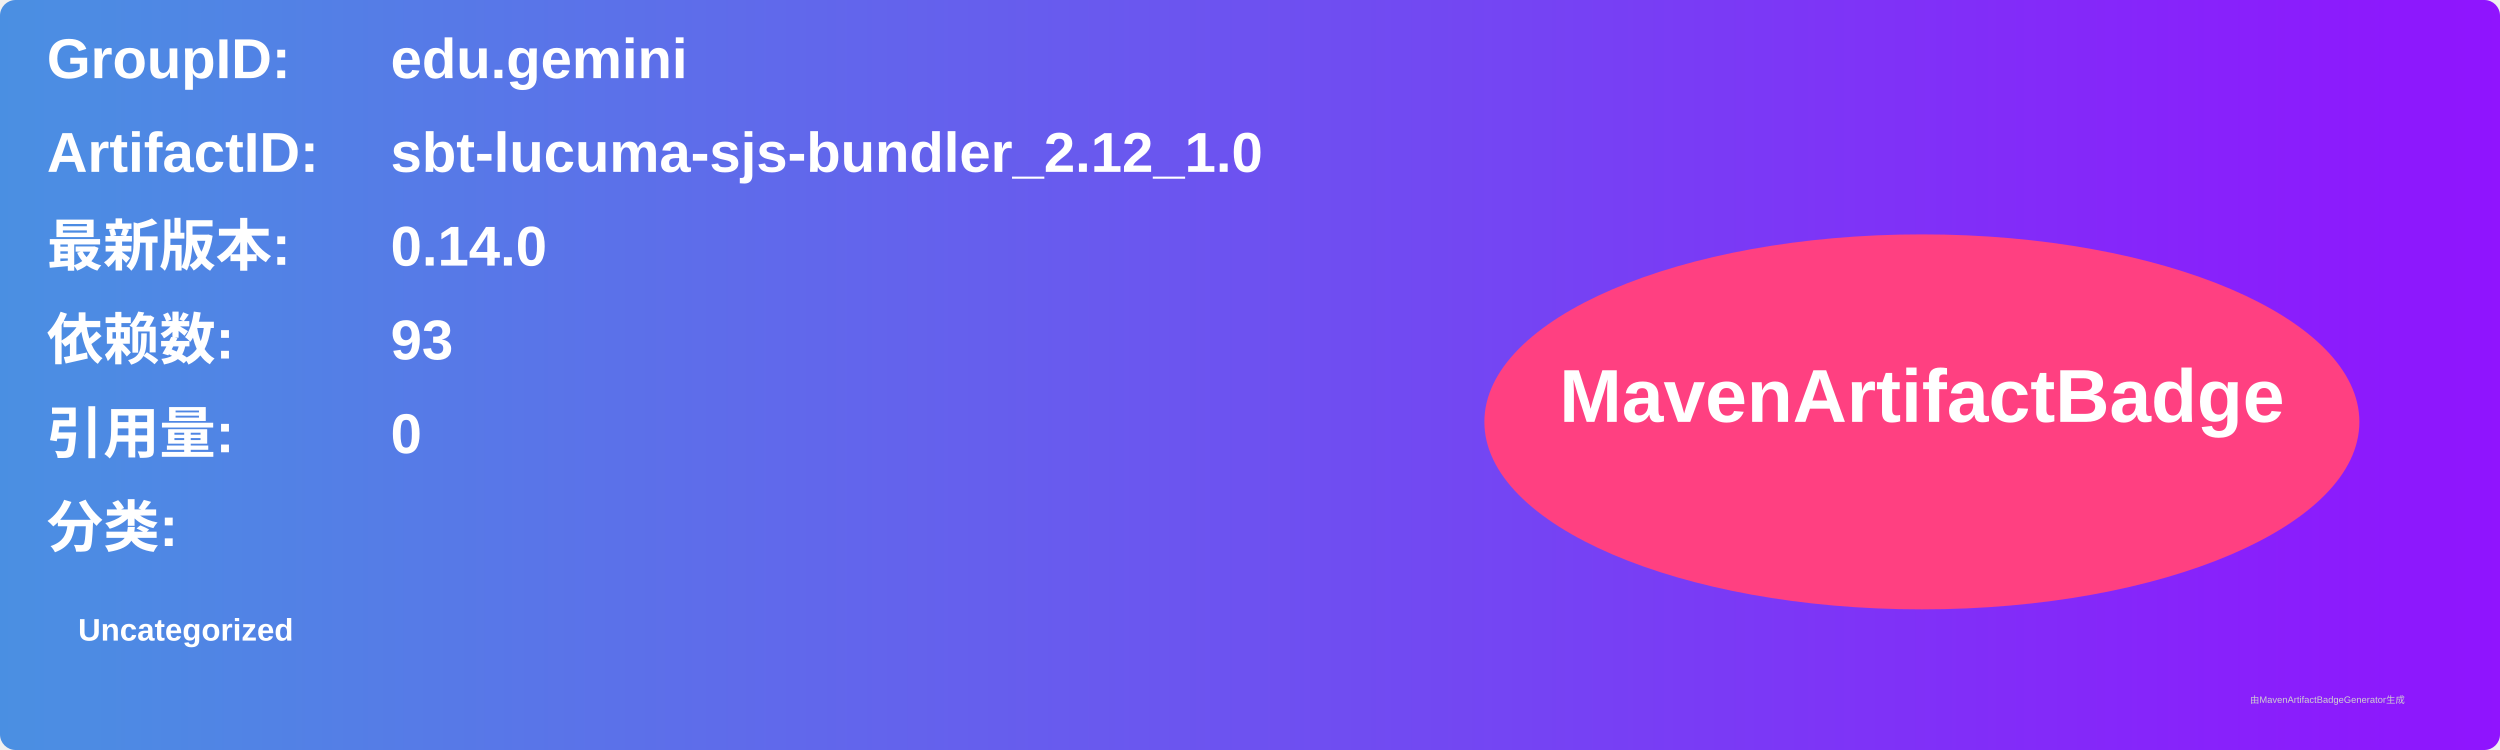
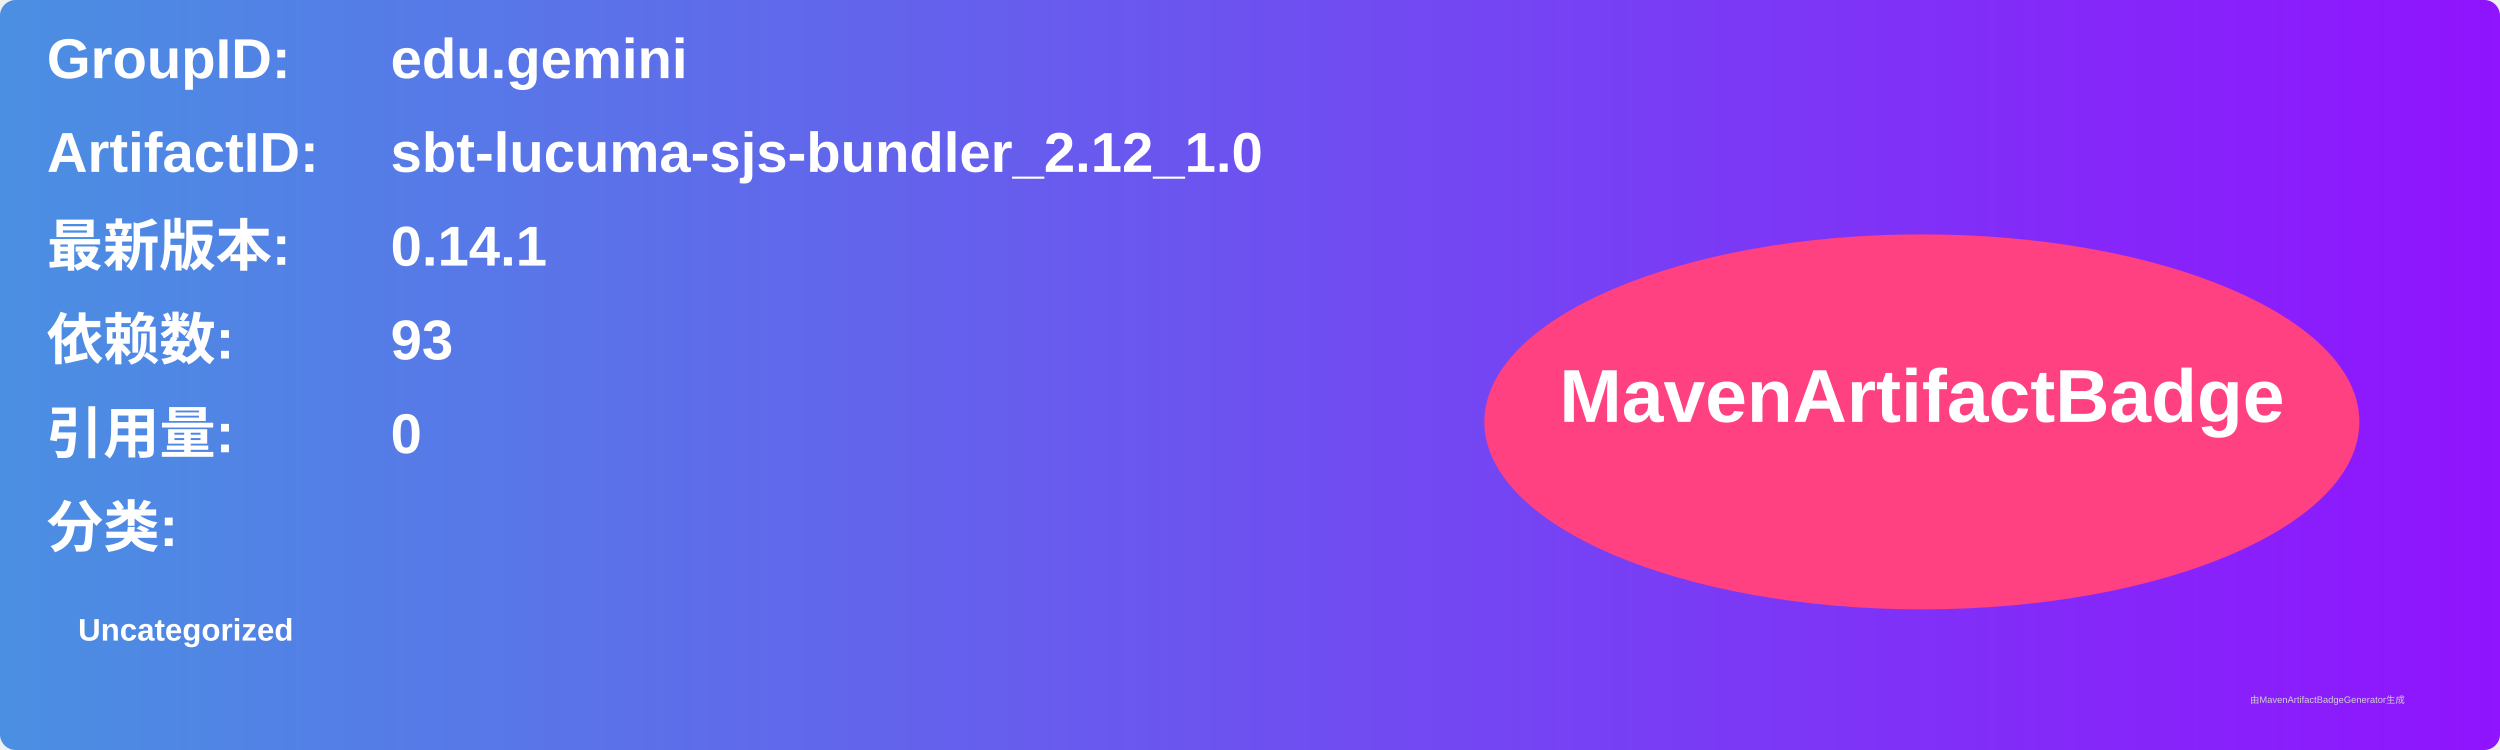
<svg xmlns="http://www.w3.org/2000/svg" width="800" height="240" viewBox="0 0 800 240">
  <linearGradient id="grad" x1="0%" y1="0%" x2="100%" y2="0%">
    <stop offset="0%" stop-color="#4a90e2" />
    <stop offset="100%" stop-color="#9013fe" />
  </linearGradient>
  <rect width="100%" height="100%" rx="5" ry="5" fill="url(#grad)" />
  <g transform="translate(15, 15)">
    <text x="0" y="10" font-family="Arial" font-size="18" fill="white" font-weight="bold" width="260">GroupID:</text>
    <text x="110" y="10" font-family="Arial" font-size="18" fill="white" font-weight="bold" width="460">edu.gemini</text>
    <text x="0" y="40" font-family="Arial" font-size="18" fill="white" font-weight="bold" width="260">ArtifactID:</text>
    <text x="110" y="40" font-family="Arial" font-size="18" fill="white" font-weight="bold" width="460">sbt-lucuma-sjs-bundler_2.12_1.0</text>
    <text x="0" y="70" font-family="Arial" font-size="18" fill="white" font-weight="bold">最新版本:</text>
    <text x="110" y="70" font-family="Arial" font-size="18" fill="white" font-weight="bold">
-       <tspan font-weight="bold">0.14.0</tspan>
+       <tspan font-weight="bold">0.14.1</tspan>
    </text>
    <text x="0" y="100" font-family="Arial" font-size="18" fill="white" font-weight="bold">依赖数: </text>
    <text x="110" y="100" font-family="Arial" font-size="18" fill="white">
      <tspan font-weight="bold">93</tspan>
    </text>
    <text x="0" y="130" font-family="Arial" font-size="18" fill="white" font-weight="bold">引用量: </text>
    <text x="110" y="130" font-family="Arial" font-size="18" fill="white">
      <tspan font-weight="bold">0</tspan>
    </text>
    <text x="0" y="160" font-family="Arial" font-size="18" fill="white" font-weight="bold">分类:</text>
    <text x="10" y="190" font-family="Arial" font-size="10" fill="white">
      <tspan font-weight="bold">Uncategorized</tspan>
    </text>
    <ellipse cx="600" cy="120" rx="140" ry="60" fill="#ff4081" />
    <text x="600" y="120" text-anchor="middle" font-family="Arial" font-size="24" fill="white" font-weight="bold">MavenArtifactBadge</text>
  </g>
  <text x="720" y="225" font-family="Arial" font-size="3" fill="#d0d0d0">由MavenArtifactBadgeGenerator生成</text>
</svg>
